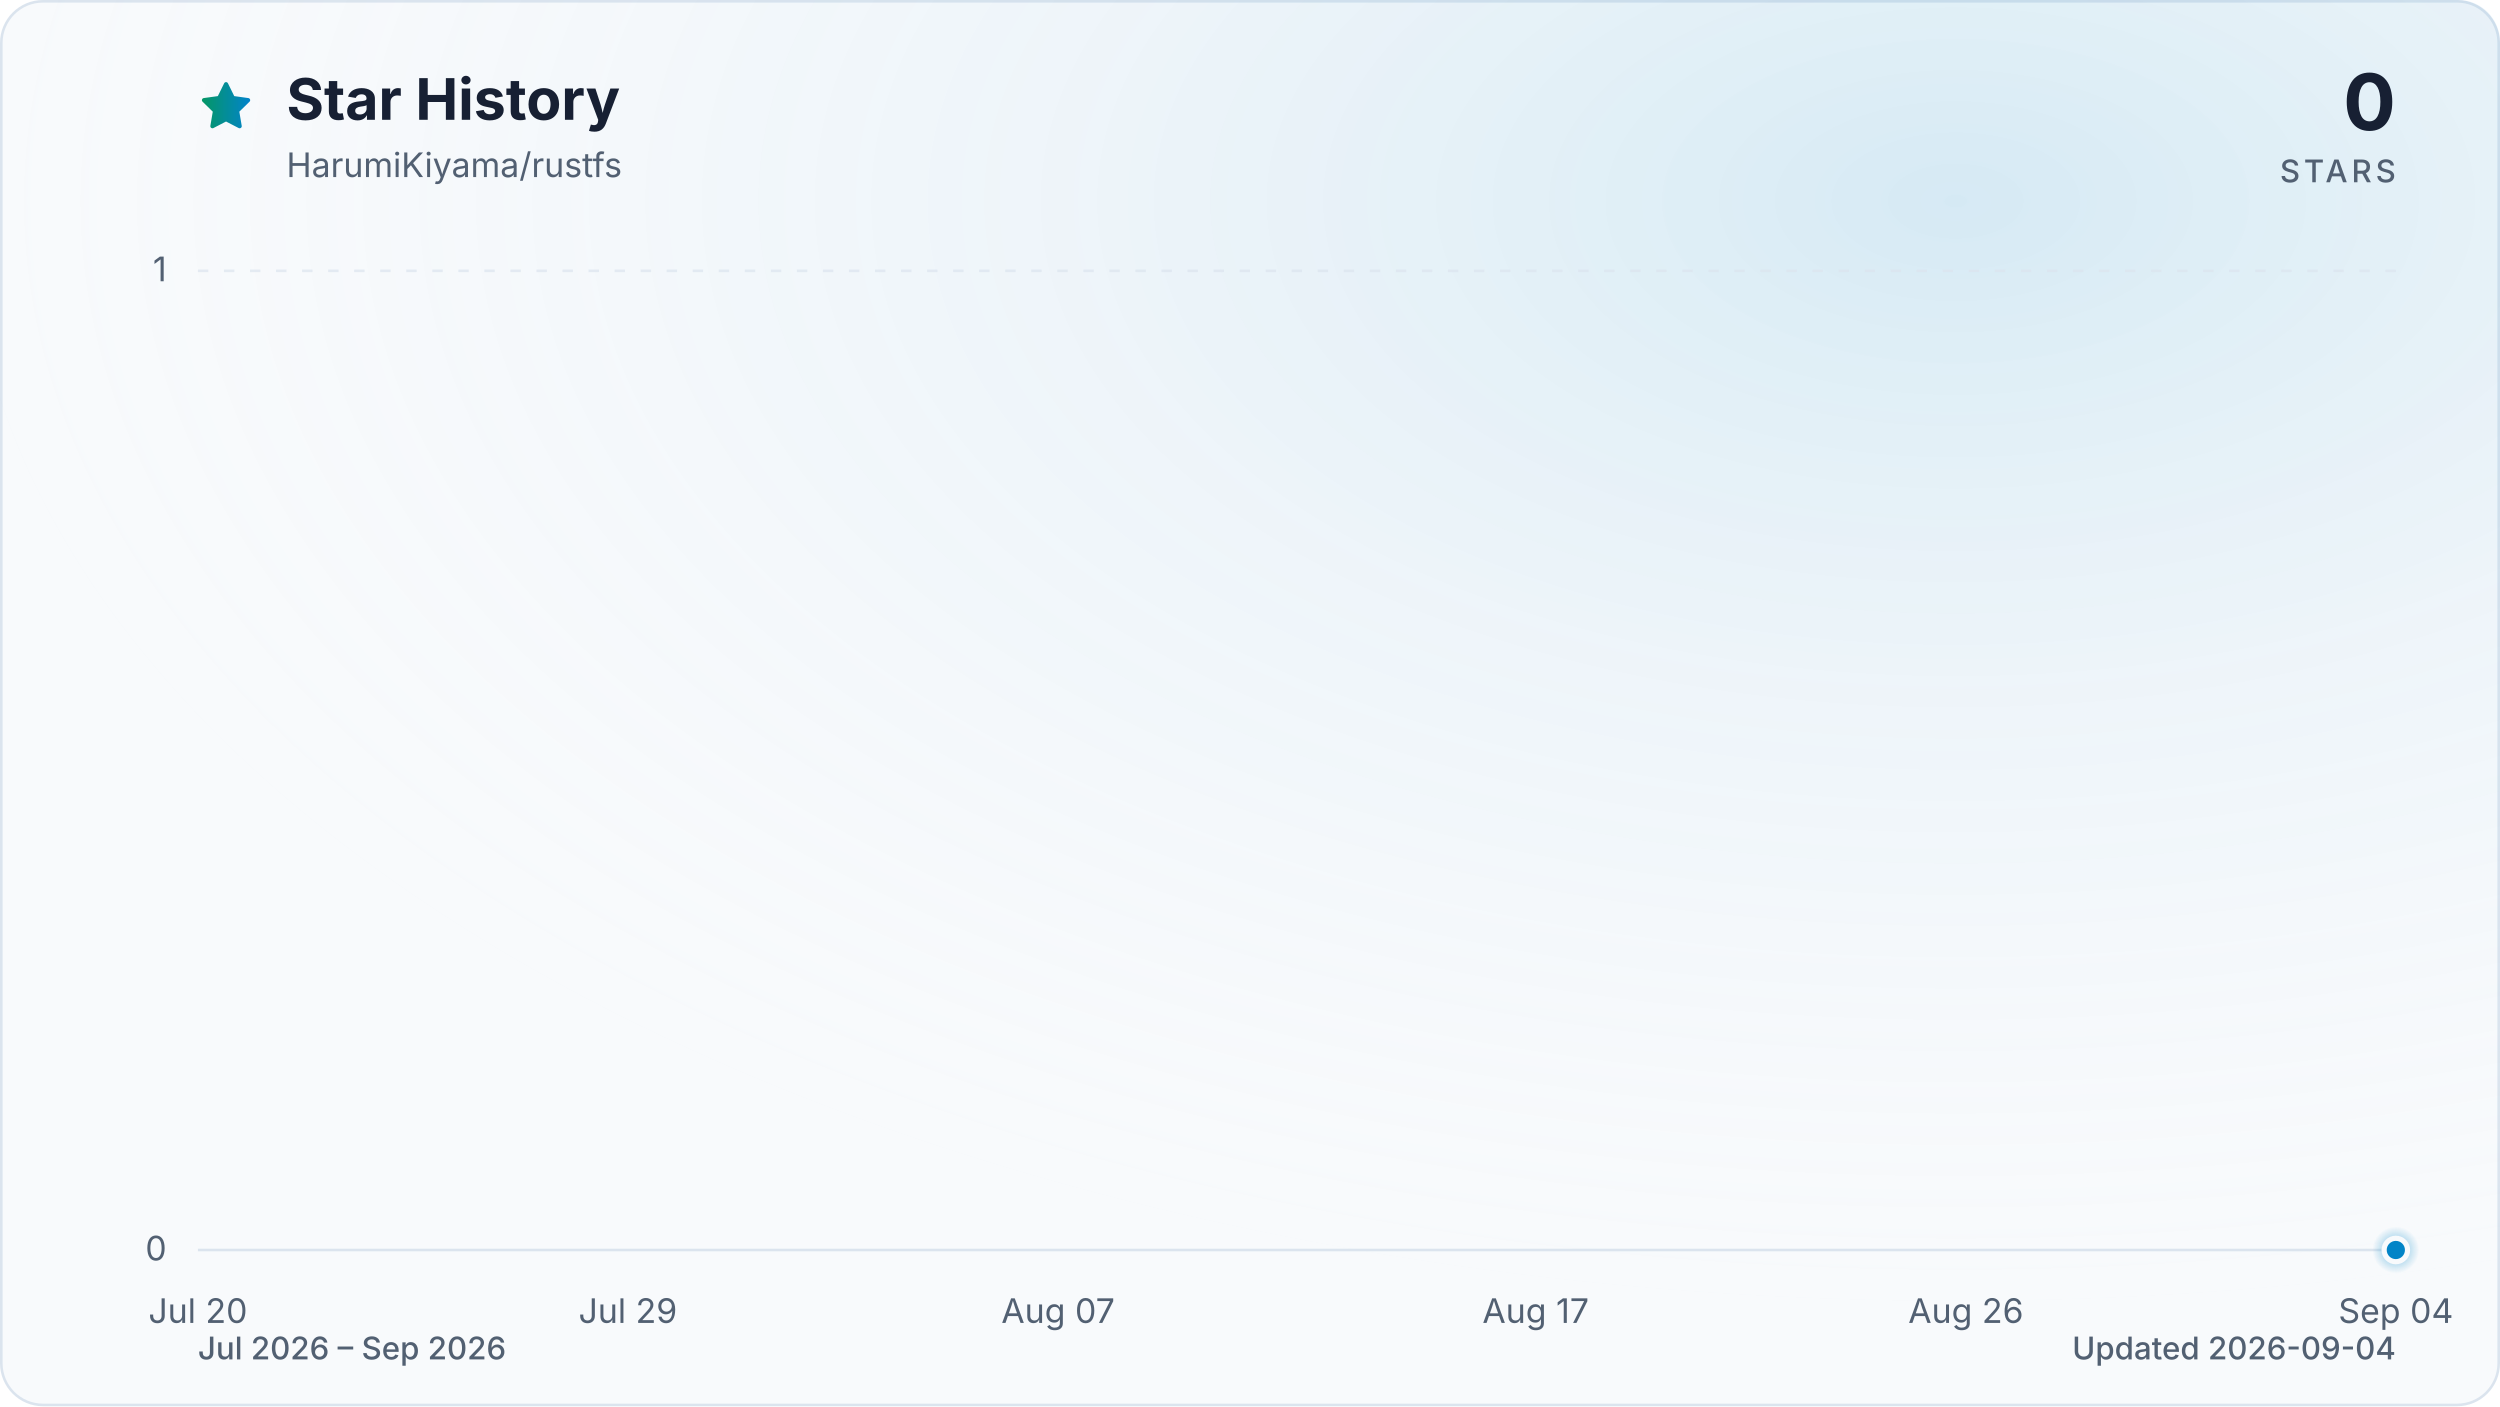
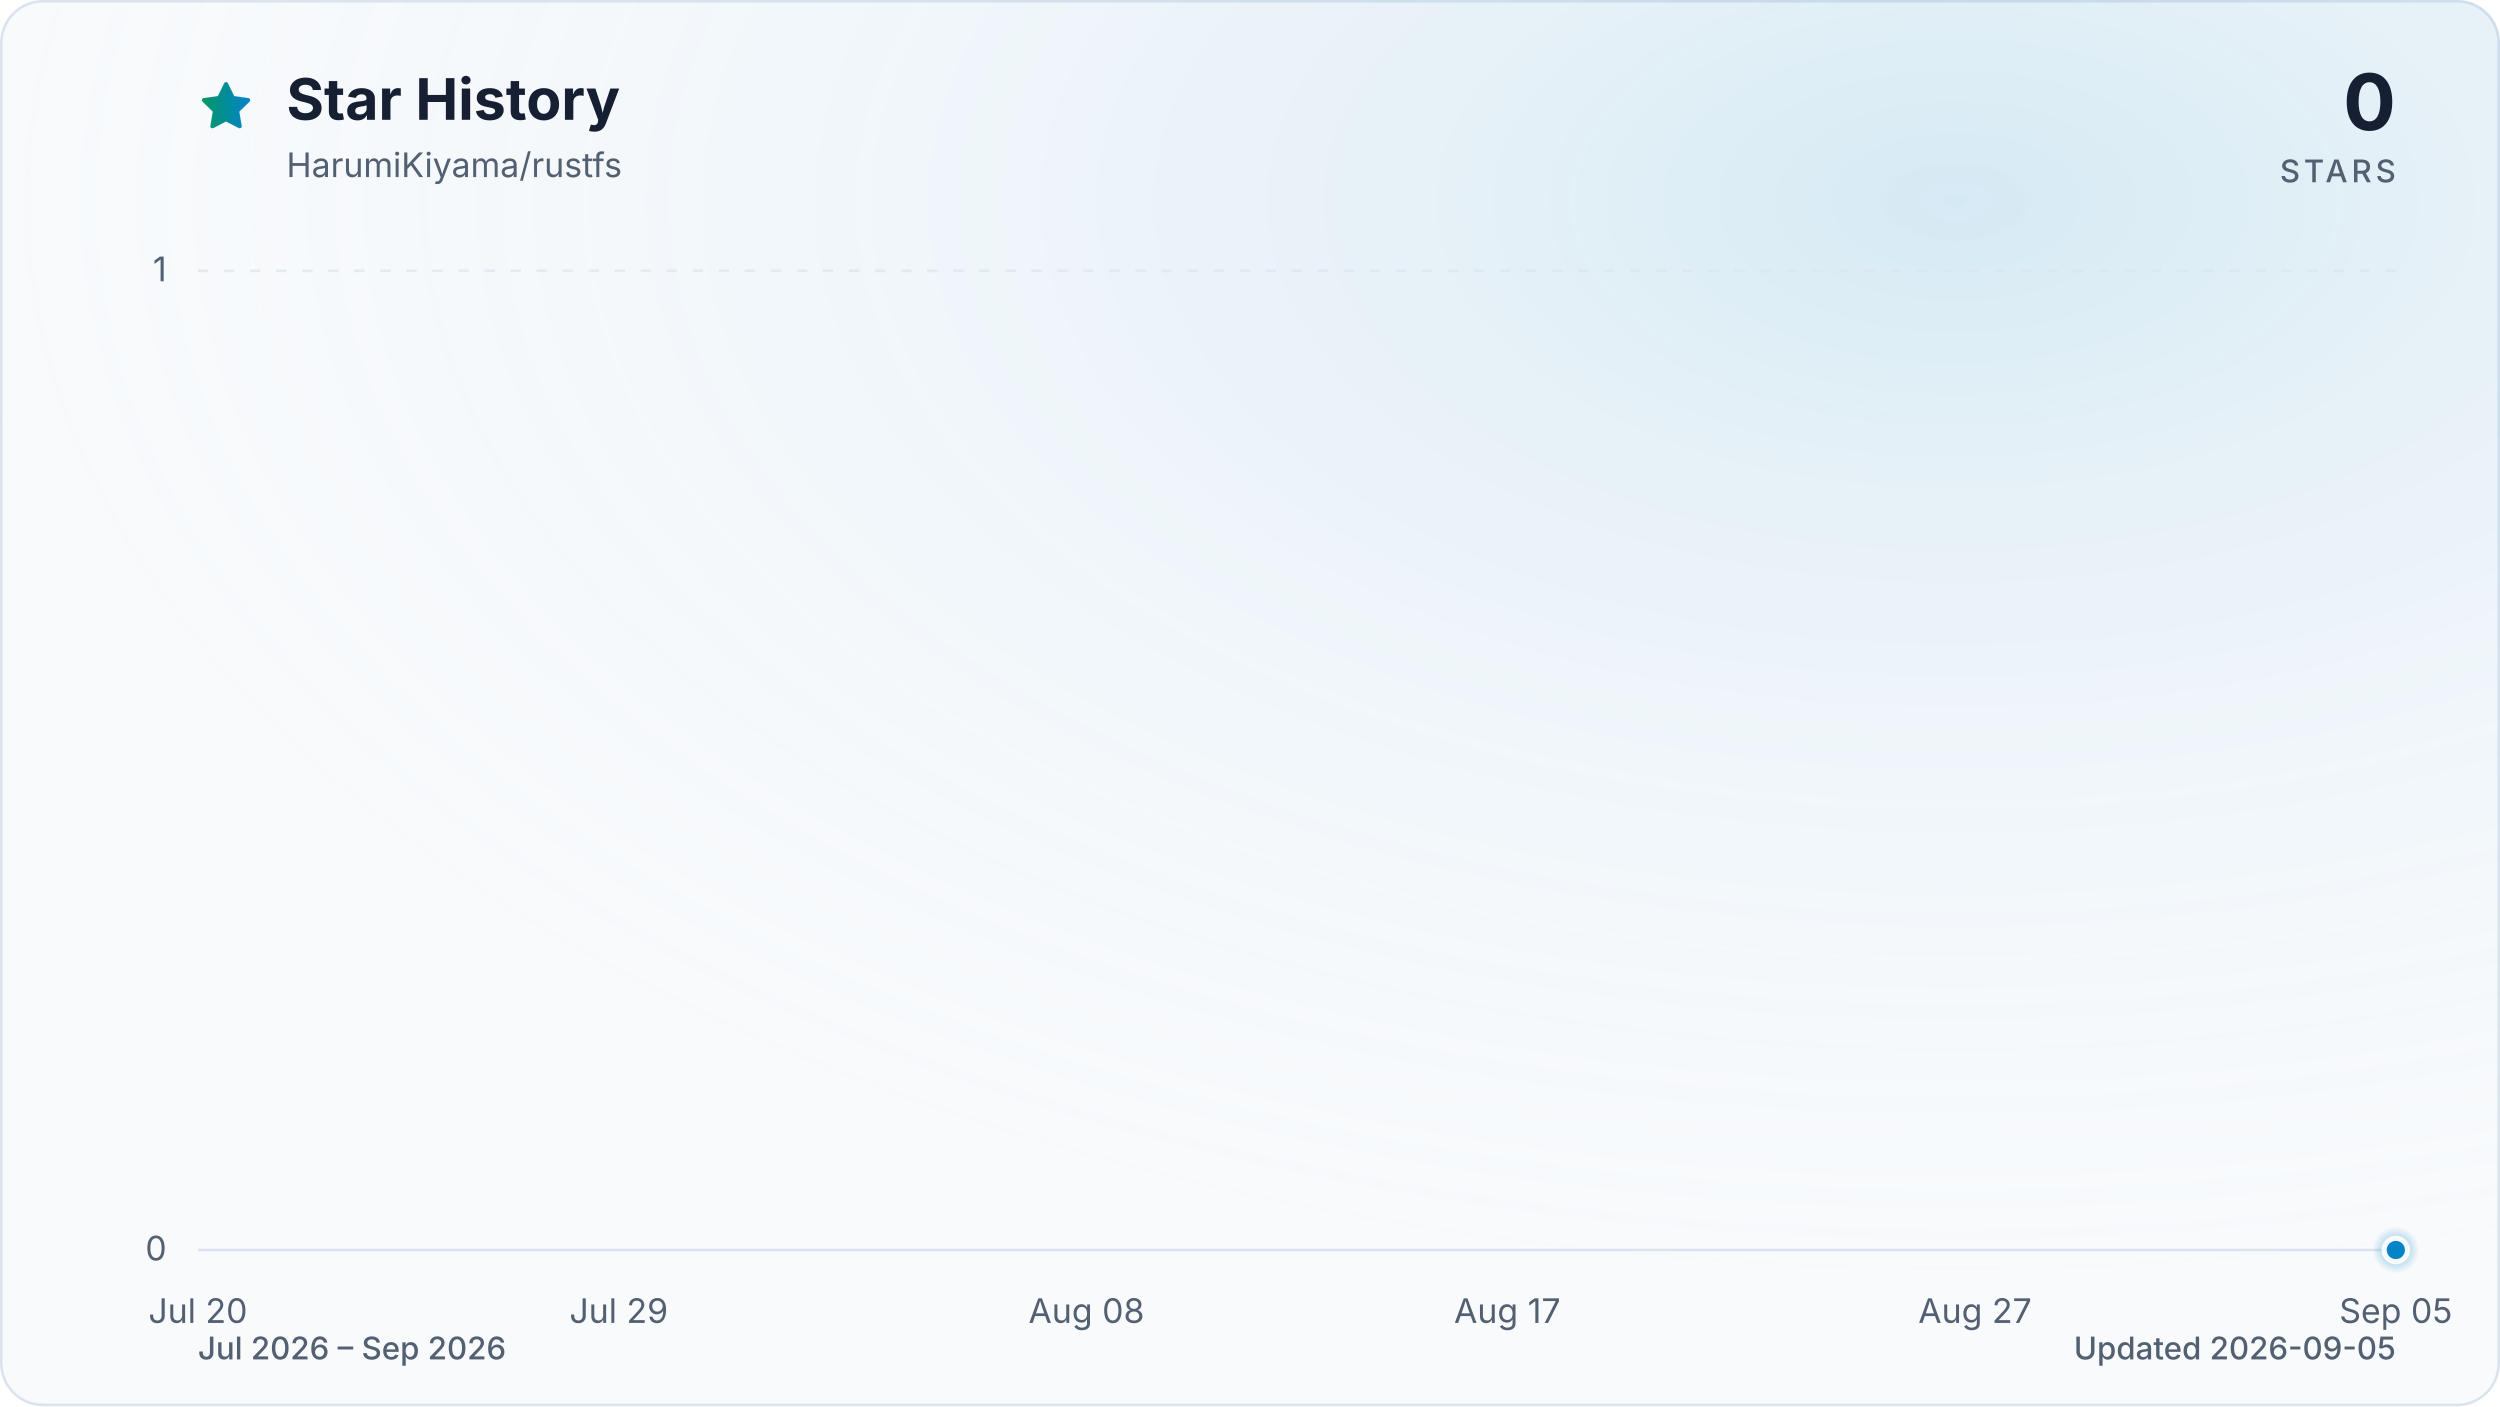
<svg xmlns="http://www.w3.org/2000/svg" viewBox="0 0 960 540" role="img" aria-labelledby="title description" data-style="gradient" data-variant="glow" data-animated="true">
  <defs>
    <linearGradient id="trend" x1="0" y1="0" x2="1" y2="0">
      <stop offset="0%" stop-color="#059669" />
      <stop offset="100%" stop-color="#0284c7" />
    </linearGradient>
    <linearGradient id="area" x1="0" y1="0" x2="0" y2="1">
      <stop offset="0%" stop-color="#059669" stop-opacity="0.30" />
      <stop offset="55%" stop-color="#0284c7" stop-opacity="0.10" />
      <stop offset="100%" stop-color="#0284c7" stop-opacity="0.01" />
    </linearGradient>
    <radialGradient id="marker-halo" cx="50%" cy="50%" r="50%">
      <stop offset="0%" stop-color="#0284c7" stop-opacity="0.55" />
      <stop offset="100%" stop-color="#0284c7" stop-opacity="0" />
    </radialGradient>
    <radialGradient id="surface-glow" cx="78%" cy="14%" r="80%">
      <stop offset="0%" stop-color="#0284c7" stop-opacity="0.14" />
      <stop offset="100%" stop-color="#f8fafc" stop-opacity="0" />
    </radialGradient>
    <filter id="trend-glow" x="-20%" y="-20%" width="140%" height="140%">
      <feGaussianBlur stdDeviation="7" />
    </filter>
  </defs>
  <style>
.trend-enter{transform-box:fill-box;transform-origin:center;animation:trend-enter 520ms cubic-bezier(0.16,1,0.3,1)}
.marker-enter{transform-box:fill-box;transform-origin:center;animation:marker-enter 320ms cubic-bezier(0.16,1,0.3,1) 200ms both}
.marker-pulse{transform-box:fill-box;transform-origin:center;animation:marker-pulse 2.6s ease-out infinite}
@keyframes trend-enter{from{opacity:.35;transform:translateY(10px)}to{opacity:1;transform:translateY(0)}}
@keyframes marker-enter{from{opacity:0;transform:scale(.4)}to{opacity:1;transform:scale(1)}}
@keyframes marker-pulse{0%{opacity:.5;transform:scale(.7)}70%,100%{opacity:0;transform:scale(2.1)}}
@media (prefers-reduced-motion:reduce){.trend-enter,.marker-enter,.marker-pulse{animation:none!important}}
@media (prefers-reduced-motion:reduce){.marker-pulse{opacity:0}}
</style>
  <rect x="0.5" y="0.5" width="959" height="539" fill="#f8fafc" stroke="#dbe4ee" stroke-width="1" rx="16" />
  <rect width="960" height="540" fill="url(#surface-glow)" rx="16" />
  <path d="M12 2.6l2.9 5.9 6.5.9-4.7 4.6 1.1 6.5-5.8-3-5.8 3 1.1-6.5-4.7-4.6 6.5-.9L12 2.6Z" transform="translate(76 30) scale(.9)" fill="url(#trend)" stroke="url(#trend)" stroke-width="1.8" stroke-linejoin="round" aria-hidden="true" />
  <text x="110" y="46" fill="#172033" font-family="ui-sans-serif, system-ui, -apple-system, BlinkMacSystemFont, 'Segoe UI', sans-serif" font-size="22" font-weight="700">Star History</text>
  <text x="110" y="68" fill="#526072" font-family="ui-sans-serif, system-ui, -apple-system, BlinkMacSystemFont, 'Segoe UI', sans-serif" font-size="13">HarumiKiyama/rustfs</text>
  <text x="920" y="50" fill="#172033" font-family="ui-sans-serif, system-ui, -apple-system, BlinkMacSystemFont, 'Segoe UI', sans-serif" font-size="30" font-weight="700" text-anchor="end">0</text>
  <text x="920" y="70" fill="#526072" font-family="ui-sans-serif, system-ui, -apple-system, BlinkMacSystemFont, 'Segoe UI', sans-serif" font-size="12" font-weight="500" letter-spacing="1.5" text-anchor="end">STARS</text>
  <line x1="76" y1="480.0" x2="920" y2="480.0" stroke="#dbe4ee" stroke-width="1" stroke-dasharray="0" opacity="1" />
  <text x="64" y="484.0" fill="#526072" font-family="ui-sans-serif, system-ui, -apple-system, BlinkMacSystemFont, 'Segoe UI', sans-serif" font-size="13" text-anchor="end">0</text>
  <line x1="76" y1="104.0" x2="920" y2="104.0" stroke="#dbe4ee" stroke-width="1" stroke-dasharray="4 6" opacity="0.7" />
  <text x="64" y="108.0" fill="#526072" font-family="ui-sans-serif, system-ui, -apple-system, BlinkMacSystemFont, 'Segoe UI', sans-serif" font-size="13" text-anchor="end">1</text>
  <text x="76.0" y="508" fill="#526072" font-family="ui-sans-serif, system-ui, -apple-system, BlinkMacSystemFont, 'Segoe UI', sans-serif" font-size="13" text-anchor="middle">Jul 20</text>
-   <text x="241.1" y="508" fill="#526072" font-family="ui-sans-serif, system-ui, -apple-system, BlinkMacSystemFont, 'Segoe UI', sans-serif" font-size="13" text-anchor="middle">Jul 29</text>
-   <text x="406.3" y="508" fill="#526072" font-family="ui-sans-serif, system-ui, -apple-system, BlinkMacSystemFont, 'Segoe UI', sans-serif" font-size="13" text-anchor="middle">Aug 07</text>
-   <text x="589.7" y="508" fill="#526072" font-family="ui-sans-serif, system-ui, -apple-system, BlinkMacSystemFont, 'Segoe UI', sans-serif" font-size="13" text-anchor="middle">Aug 17</text>
-   <text x="754.9" y="508" fill="#526072" font-family="ui-sans-serif, system-ui, -apple-system, BlinkMacSystemFont, 'Segoe UI', sans-serif" font-size="13" text-anchor="middle">Aug 26</text>
-   <text x="920.0" y="508" fill="#526072" font-family="ui-sans-serif, system-ui, -apple-system, BlinkMacSystemFont, 'Segoe UI', sans-serif" font-size="13" text-anchor="middle">Sep 04</text>
+   <text x="237.6" y="508" fill="#526072" font-family="ui-sans-serif, system-ui, -apple-system, BlinkMacSystemFont, 'Segoe UI', sans-serif" font-size="13" text-anchor="middle">Jul 29</text>
+   <text x="417.2" y="508" fill="#526072" font-family="ui-sans-serif, system-ui, -apple-system, BlinkMacSystemFont, 'Segoe UI', sans-serif" font-size="13" text-anchor="middle">Aug 08</text>
+   <text x="578.8" y="508" fill="#526072" font-family="ui-sans-serif, system-ui, -apple-system, BlinkMacSystemFont, 'Segoe UI', sans-serif" font-size="13" text-anchor="middle">Aug 17</text>
+   <text x="758.4" y="508" fill="#526072" font-family="ui-sans-serif, system-ui, -apple-system, BlinkMacSystemFont, 'Segoe UI', sans-serif" font-size="13" text-anchor="middle">Aug 27</text>
+   <text x="920.0" y="508" fill="#526072" font-family="ui-sans-serif, system-ui, -apple-system, BlinkMacSystemFont, 'Segoe UI', sans-serif" font-size="13" text-anchor="middle">Sep 05</text>
  <g class="trend-enter">
-     <path d="M 76.0 480.0 C 82.1 480.0, 88.2 480.0, 94.3 480.0 C 100.5 480.0, 106.6 480.0, 112.7 480.0 C 118.8 480.0, 124.9 480.0, 131.0 480.0 C 137.2 480.0, 143.3 480.0, 149.4 480.0 C 155.5 480.0, 161.6 480.0, 167.7 480.0 C 173.9 480.0, 180.0 480.0, 186.1 480.0 C 192.2 480.0, 198.3 480.0, 204.4 480.0 C 210.6 480.0, 216.7 480.0, 222.8 480.0 C 228.9 480.0, 235.0 480.0, 241.1 480.0 C 247.2 480.0, 253.4 480.0, 259.5 480.0 C 265.6 480.0, 271.7 480.0, 277.8 480.0 C 283.9 480.0, 290.1 480.0, 296.2 480.0 C 302.3 480.0, 308.4 480.0, 314.5 480.0 C 320.6 480.0, 326.8 480.0, 332.9 480.0 C 339.0 480.0, 345.1 480.0, 351.2 480.0 C 357.3 480.0, 363.4 480.0, 369.6 480.0 C 375.7 480.0, 381.8 480.0, 387.9 480.0 C 394.0 480.0, 400.1 480.0, 406.3 480.0 C 412.4 480.0, 418.5 480.0, 424.6 480.0 C 430.7 480.0, 436.8 480.0, 443.0 480.0 C 449.1 480.0, 455.2 480.0, 461.3 480.0 C 467.4 480.0, 473.5 480.0, 479.7 480.0 C 485.8 480.0, 491.9 480.0, 498.0 480.0 C 504.1 480.0, 510.2 480.0, 516.3 480.0 C 522.5 480.0, 528.6 480.0, 534.7 480.0 C 540.8 480.0, 546.9 480.0, 553.0 480.0 C 559.2 480.0, 565.3 480.0, 571.4 480.0 C 577.5 480.0, 583.6 480.0, 589.7 480.0 C 595.9 480.0, 602.0 480.0, 608.1 480.0 C 614.2 480.0, 620.3 480.0, 626.4 480.0 C 632.6 480.0, 638.7 480.0, 644.8 480.0 C 650.9 480.0, 657.0 480.0, 663.1 480.0 C 669.2 480.0, 675.4 480.0, 681.5 480.0 C 687.6 480.0, 693.7 480.0, 699.8 480.0 C 705.9 480.0, 712.1 480.0, 718.2 480.0 C 724.3 480.0, 730.4 480.0, 736.5 480.0 C 742.6 480.0, 748.8 480.0, 754.9 480.0 C 761.0 480.0, 767.1 480.0, 773.2 480.0 C 779.3 480.0, 785.4 480.0, 791.6 480.0 C 797.7 480.0, 803.8 480.0, 809.9 480.0 C 816.0 480.0, 822.1 480.0, 828.3 480.0 C 834.4 480.0, 840.5 480.0, 846.6 480.0 C 852.7 480.0, 858.8 480.0, 865.0 480.0 C 871.1 480.0, 877.2 480.0, 883.3 480.0 C 889.4 480.0, 895.5 480.0, 901.7 480.0 C 907.8 480.0, 913.9 480.0, 920.0 480.0 L 920.0 480.0 L 76.0 480.0 Z" fill="url(#area)" />
-     <path d="M 76.0 480.0 C 82.1 480.0, 88.2 480.0, 94.3 480.0 C 100.5 480.0, 106.6 480.0, 112.7 480.0 C 118.8 480.0, 124.9 480.0, 131.0 480.0 C 137.2 480.0, 143.3 480.0, 149.4 480.0 C 155.5 480.0, 161.6 480.0, 167.7 480.0 C 173.9 480.0, 180.0 480.0, 186.1 480.0 C 192.2 480.0, 198.3 480.0, 204.4 480.0 C 210.6 480.0, 216.7 480.0, 222.8 480.0 C 228.9 480.0, 235.0 480.0, 241.1 480.0 C 247.2 480.0, 253.4 480.0, 259.5 480.0 C 265.6 480.0, 271.7 480.0, 277.8 480.0 C 283.9 480.0, 290.1 480.0, 296.2 480.0 C 302.3 480.0, 308.4 480.0, 314.5 480.0 C 320.6 480.0, 326.8 480.0, 332.9 480.0 C 339.0 480.0, 345.1 480.0, 351.2 480.0 C 357.3 480.0, 363.4 480.0, 369.6 480.0 C 375.7 480.0, 381.8 480.0, 387.9 480.0 C 394.0 480.0, 400.1 480.0, 406.3 480.0 C 412.4 480.0, 418.5 480.0, 424.6 480.0 C 430.7 480.0, 436.8 480.0, 443.0 480.0 C 449.1 480.0, 455.2 480.0, 461.3 480.0 C 467.4 480.0, 473.5 480.0, 479.7 480.0 C 485.8 480.0, 491.9 480.0, 498.0 480.0 C 504.1 480.0, 510.2 480.0, 516.3 480.0 C 522.5 480.0, 528.6 480.0, 534.7 480.0 C 540.8 480.0, 546.9 480.0, 553.0 480.0 C 559.2 480.0, 565.3 480.0, 571.4 480.0 C 577.5 480.0, 583.6 480.0, 589.7 480.0 C 595.9 480.0, 602.0 480.0, 608.1 480.0 C 614.2 480.0, 620.3 480.0, 626.4 480.0 C 632.6 480.0, 638.7 480.0, 644.8 480.0 C 650.9 480.0, 657.0 480.0, 663.1 480.0 C 669.2 480.0, 675.4 480.0, 681.5 480.0 C 687.6 480.0, 693.7 480.0, 699.8 480.0 C 705.9 480.0, 712.1 480.0, 718.2 480.0 C 724.3 480.0, 730.4 480.0, 736.5 480.0 C 742.6 480.0, 748.8 480.0, 754.9 480.0 C 761.0 480.0, 767.1 480.0, 773.2 480.0 C 779.3 480.0, 785.4 480.0, 791.6 480.0 C 797.7 480.0, 803.8 480.0, 809.9 480.0 C 816.0 480.0, 822.1 480.0, 828.3 480.0 C 834.4 480.0, 840.5 480.0, 846.6 480.0 C 852.7 480.0, 858.8 480.0, 865.0 480.0 C 871.1 480.0, 877.2 480.0, 883.3 480.0 C 889.4 480.0, 895.5 480.0, 901.7 480.0 C 907.8 480.0, 913.9 480.0, 920.0 480.0" fill="none" stroke="url(#trend)" stroke-width="12" stroke-linecap="round" stroke-linejoin="round" opacity="0.16" filter="url(#trend-glow)" />
-     <path d="M 76.0 480.0 C 82.1 480.0, 88.2 480.0, 94.3 480.0 C 100.5 480.0, 106.6 480.0, 112.7 480.0 C 118.8 480.0, 124.9 480.0, 131.0 480.0 C 137.2 480.0, 143.3 480.0, 149.4 480.0 C 155.5 480.0, 161.6 480.0, 167.7 480.0 C 173.9 480.0, 180.0 480.0, 186.1 480.0 C 192.2 480.0, 198.3 480.0, 204.4 480.0 C 210.6 480.0, 216.7 480.0, 222.8 480.0 C 228.9 480.0, 235.0 480.0, 241.1 480.0 C 247.2 480.0, 253.4 480.0, 259.5 480.0 C 265.6 480.0, 271.7 480.0, 277.8 480.0 C 283.9 480.0, 290.1 480.0, 296.2 480.0 C 302.3 480.0, 308.4 480.0, 314.5 480.0 C 320.6 480.0, 326.8 480.0, 332.9 480.0 C 339.0 480.0, 345.1 480.0, 351.2 480.0 C 357.3 480.0, 363.4 480.0, 369.6 480.0 C 375.7 480.0, 381.8 480.0, 387.9 480.0 C 394.0 480.0, 400.1 480.0, 406.3 480.0 C 412.4 480.0, 418.5 480.0, 424.6 480.0 C 430.7 480.0, 436.8 480.0, 443.0 480.0 C 449.1 480.0, 455.2 480.0, 461.3 480.0 C 467.4 480.0, 473.5 480.0, 479.7 480.0 C 485.8 480.0, 491.9 480.0, 498.0 480.0 C 504.1 480.0, 510.2 480.0, 516.3 480.0 C 522.5 480.0, 528.6 480.0, 534.7 480.0 C 540.8 480.0, 546.9 480.0, 553.0 480.0 C 559.2 480.0, 565.3 480.0, 571.4 480.0 C 577.5 480.0, 583.6 480.0, 589.7 480.0 C 595.9 480.0, 602.0 480.0, 608.1 480.0 C 614.2 480.0, 620.3 480.0, 626.4 480.0 C 632.6 480.0, 638.7 480.0, 644.8 480.0 C 650.9 480.0, 657.0 480.0, 663.1 480.0 C 669.2 480.0, 675.4 480.0, 681.5 480.0 C 687.6 480.0, 693.7 480.0, 699.8 480.0 C 705.9 480.0, 712.1 480.0, 718.2 480.0 C 724.3 480.0, 730.4 480.0, 736.5 480.0 C 742.6 480.0, 748.8 480.0, 754.9 480.0 C 761.0 480.0, 767.1 480.0, 773.2 480.0 C 779.3 480.0, 785.4 480.0, 791.6 480.0 C 797.7 480.0, 803.8 480.0, 809.9 480.0 C 816.0 480.0, 822.1 480.0, 828.3 480.0 C 834.4 480.0, 840.5 480.0, 846.6 480.0 C 852.7 480.0, 858.8 480.0, 865.0 480.0 C 871.1 480.0, 877.2 480.0, 883.3 480.0 C 889.4 480.0, 895.5 480.0, 901.7 480.0 C 907.8 480.0, 913.9 480.0, 920.0 480.0" fill="none" stroke="url(#trend)" stroke-width="3" stroke-linecap="round" stroke-linejoin="round" />
+     <path d="M 76.0 480.0 C 82.0 480.0, 88.0 480.0, 94.0 480.0 C 99.9 480.0, 105.9 480.0, 111.9 480.0 C 117.9 480.0, 123.9 480.0, 129.9 480.0 C 135.9 480.0, 141.8 480.0, 147.8 480.0 C 153.8 480.0, 159.8 480.0, 165.8 480.0 C 171.8 480.0, 177.8 480.0, 183.7 480.0 C 189.7 480.0, 195.7 480.0, 201.7 480.0 C 207.7 480.0, 213.7 480.0, 219.7 480.0 C 225.6 480.0, 231.6 480.0, 237.6 480.0 C 243.6 480.0, 249.6 480.0, 255.6 480.0 C 261.6 480.0, 267.5 480.0, 273.5 480.0 C 279.5 480.0, 285.5 480.0, 291.5 480.0 C 297.5 480.0, 303.5 480.0, 309.4 480.0 C 315.4 480.0, 321.4 480.0, 327.4 480.0 C 333.4 480.0, 339.4 480.0, 345.4 480.0 C 351.3 480.0, 357.3 480.0, 363.3 480.0 C 369.3 480.0, 375.3 480.0, 381.3 480.0 C 387.3 480.0, 393.2 480.0, 399.2 480.0 C 405.2 480.0, 411.2 480.0, 417.2 480.0 C 423.2 480.0, 429.2 480.0, 435.1 480.0 C 441.1 480.0, 447.1 480.0, 453.1 480.0 C 459.1 480.0, 465.1 480.0, 471.1 480.0 C 477.0 480.0, 483.0 480.0, 489.0 480.0 C 495.0 480.0, 501.0 480.0, 507.0 480.0 C 513.0 480.0, 519.0 480.0, 524.9 480.0 C 530.9 480.0, 536.9 480.0, 542.9 480.0 C 548.9 480.0, 554.9 480.0, 560.9 480.0 C 566.8 480.0, 572.8 480.0, 578.8 480.0 C 584.8 480.0, 590.8 480.0, 596.8 480.0 C 602.8 480.0, 608.7 480.0, 614.7 480.0 C 620.7 480.0, 626.7 480.0, 632.7 480.0 C 638.7 480.0, 644.7 480.0, 650.6 480.0 C 656.6 480.0, 662.6 480.0, 668.6 480.0 C 674.6 480.0, 680.6 480.0, 686.6 480.0 C 692.5 480.0, 698.5 480.0, 704.5 480.0 C 710.5 480.0, 716.5 480.0, 722.5 480.0 C 728.5 480.0, 734.4 480.0, 740.4 480.0 C 746.4 480.0, 752.4 480.0, 758.4 480.0 C 764.4 480.0, 770.4 480.0, 776.3 480.0 C 782.3 480.0, 788.3 480.0, 794.3 480.0 C 800.3 480.0, 806.3 480.0, 812.3 480.0 C 818.2 480.0, 824.2 480.0, 830.2 480.0 C 836.2 480.0, 842.2 480.0, 848.2 480.0 C 854.2 480.0, 860.1 480.0, 866.1 480.0 C 872.1 480.0, 878.1 480.0, 884.1 480.0 C 890.1 480.0, 896.1 480.0, 902.0 480.0 C 908.0 480.0, 914.0 480.0, 920.0 480.0 L 920.0 480.0 L 76.0 480.0 Z" fill="url(#area)" />
+     <path d="M 76.0 480.0 C 82.0 480.0, 88.0 480.0, 94.0 480.0 C 99.9 480.0, 105.9 480.0, 111.9 480.0 C 117.9 480.0, 123.9 480.0, 129.9 480.0 C 135.9 480.0, 141.8 480.0, 147.8 480.0 C 153.8 480.0, 159.8 480.0, 165.8 480.0 C 171.8 480.0, 177.8 480.0, 183.7 480.0 C 189.7 480.0, 195.7 480.0, 201.7 480.0 C 207.7 480.0, 213.7 480.0, 219.7 480.0 C 225.6 480.0, 231.6 480.0, 237.6 480.0 C 243.6 480.0, 249.6 480.0, 255.6 480.0 C 261.6 480.0, 267.5 480.0, 273.5 480.0 C 279.5 480.0, 285.5 480.0, 291.5 480.0 C 297.5 480.0, 303.5 480.0, 309.4 480.0 C 315.4 480.0, 321.4 480.0, 327.4 480.0 C 333.4 480.0, 339.4 480.0, 345.4 480.0 C 351.3 480.0, 357.3 480.0, 363.3 480.0 C 369.3 480.0, 375.3 480.0, 381.3 480.0 C 387.3 480.0, 393.2 480.0, 399.2 480.0 C 405.2 480.0, 411.2 480.0, 417.2 480.0 C 423.2 480.0, 429.2 480.0, 435.1 480.0 C 441.1 480.0, 447.1 480.0, 453.1 480.0 C 459.1 480.0, 465.1 480.0, 471.1 480.0 C 477.0 480.0, 483.0 480.0, 489.0 480.0 C 495.0 480.0, 501.0 480.0, 507.0 480.0 C 513.0 480.0, 519.0 480.0, 524.9 480.0 C 530.9 480.0, 536.9 480.0, 542.9 480.0 C 548.9 480.0, 554.9 480.0, 560.9 480.0 C 566.8 480.0, 572.8 480.0, 578.8 480.0 C 584.8 480.0, 590.8 480.0, 596.8 480.0 C 602.8 480.0, 608.7 480.0, 614.7 480.0 C 620.7 480.0, 626.7 480.0, 632.7 480.0 C 638.7 480.0, 644.7 480.0, 650.6 480.0 C 656.6 480.0, 662.6 480.0, 668.6 480.0 C 674.6 480.0, 680.6 480.0, 686.6 480.0 C 692.5 480.0, 698.5 480.0, 704.5 480.0 C 710.5 480.0, 716.5 480.0, 722.5 480.0 C 728.5 480.0, 734.4 480.0, 740.4 480.0 C 746.4 480.0, 752.4 480.0, 758.4 480.0 C 764.4 480.0, 770.4 480.0, 776.3 480.0 C 782.3 480.0, 788.3 480.0, 794.3 480.0 C 800.3 480.0, 806.3 480.0, 812.3 480.0 C 818.2 480.0, 824.2 480.0, 830.2 480.0 C 836.2 480.0, 842.2 480.0, 848.2 480.0 C 854.2 480.0, 860.1 480.0, 866.1 480.0 C 872.1 480.0, 878.1 480.0, 884.1 480.0 C 890.1 480.0, 896.1 480.0, 902.0 480.0 C 908.0 480.0, 914.0 480.0, 920.0 480.0" fill="none" stroke="url(#trend)" stroke-width="12" stroke-linecap="round" stroke-linejoin="round" opacity="0.16" filter="url(#trend-glow)" />
+     <path d="M 76.0 480.0 C 82.0 480.0, 88.0 480.0, 94.0 480.0 C 99.9 480.0, 105.9 480.0, 111.9 480.0 C 117.9 480.0, 123.9 480.0, 129.9 480.0 C 135.9 480.0, 141.8 480.0, 147.8 480.0 C 153.8 480.0, 159.8 480.0, 165.8 480.0 C 171.8 480.0, 177.8 480.0, 183.7 480.0 C 189.7 480.0, 195.7 480.0, 201.7 480.0 C 207.7 480.0, 213.7 480.0, 219.7 480.0 C 225.6 480.0, 231.6 480.0, 237.6 480.0 C 243.6 480.0, 249.6 480.0, 255.6 480.0 C 261.6 480.0, 267.5 480.0, 273.5 480.0 C 279.5 480.0, 285.5 480.0, 291.5 480.0 C 297.5 480.0, 303.5 480.0, 309.4 480.0 C 315.4 480.0, 321.4 480.0, 327.4 480.0 C 333.4 480.0, 339.4 480.0, 345.4 480.0 C 351.3 480.0, 357.3 480.0, 363.3 480.0 C 369.3 480.0, 375.3 480.0, 381.3 480.0 C 387.3 480.0, 393.2 480.0, 399.2 480.0 C 405.2 480.0, 411.2 480.0, 417.2 480.0 C 423.2 480.0, 429.2 480.0, 435.1 480.0 C 441.1 480.0, 447.1 480.0, 453.1 480.0 C 459.1 480.0, 465.1 480.0, 471.1 480.0 C 477.0 480.0, 483.0 480.0, 489.0 480.0 C 495.0 480.0, 501.0 480.0, 507.0 480.0 C 513.0 480.0, 519.0 480.0, 524.9 480.0 C 530.9 480.0, 536.9 480.0, 542.9 480.0 C 548.9 480.0, 554.9 480.0, 560.9 480.0 C 566.8 480.0, 572.8 480.0, 578.8 480.0 C 584.8 480.0, 590.8 480.0, 596.8 480.0 C 602.8 480.0, 608.7 480.0, 614.7 480.0 C 620.7 480.0, 626.7 480.0, 632.7 480.0 C 638.7 480.0, 644.7 480.0, 650.6 480.0 C 656.6 480.0, 662.6 480.0, 668.6 480.0 C 674.6 480.0, 680.6 480.0, 686.6 480.0 C 692.5 480.0, 698.5 480.0, 704.5 480.0 C 710.5 480.0, 716.5 480.0, 722.5 480.0 C 728.5 480.0, 734.4 480.0, 740.4 480.0 C 746.4 480.0, 752.4 480.0, 758.4 480.0 C 764.4 480.0, 770.4 480.0, 776.3 480.0 C 782.3 480.0, 788.3 480.0, 794.3 480.0 C 800.3 480.0, 806.3 480.0, 812.3 480.0 C 818.2 480.0, 824.2 480.0, 830.2 480.0 C 836.2 480.0, 842.2 480.0, 848.2 480.0 C 854.2 480.0, 860.1 480.0, 866.1 480.0 C 872.1 480.0, 878.1 480.0, 884.1 480.0 C 890.1 480.0, 896.1 480.0, 902.0 480.0 C 908.0 480.0, 914.0 480.0, 920.0 480.0" fill="none" stroke="url(#trend)" stroke-width="3" stroke-linecap="round" stroke-linejoin="round" />
  </g>
  <g class="marker-enter">
    <circle class="marker-pulse" cx="920.0" cy="480.0" r="9" fill="url(#marker-halo)" />
    <circle cx="920.0" cy="480.0" r="4.5" fill="#0284c7" stroke="#f8fafc" stroke-width="2" />
  </g>
  <text x="76" y="522" fill="#526072" font-family="ui-sans-serif, system-ui, -apple-system, BlinkMacSystemFont, 'Segoe UI', sans-serif" font-size="12" font-weight="500">Jul 2026 – Sep 2026</text>
-   <text x="920" y="522" fill="#526072" font-family="ui-sans-serif, system-ui, -apple-system, BlinkMacSystemFont, 'Segoe UI', sans-serif" font-size="12" font-weight="500" text-anchor="end">Updated 2026-09-04</text>
+   <text x="920" y="522" fill="#526072" font-family="ui-sans-serif, system-ui, -apple-system, BlinkMacSystemFont, 'Segoe UI', sans-serif" font-size="12" font-weight="500" text-anchor="end">Updated 2026-09-05</text>
</svg>
